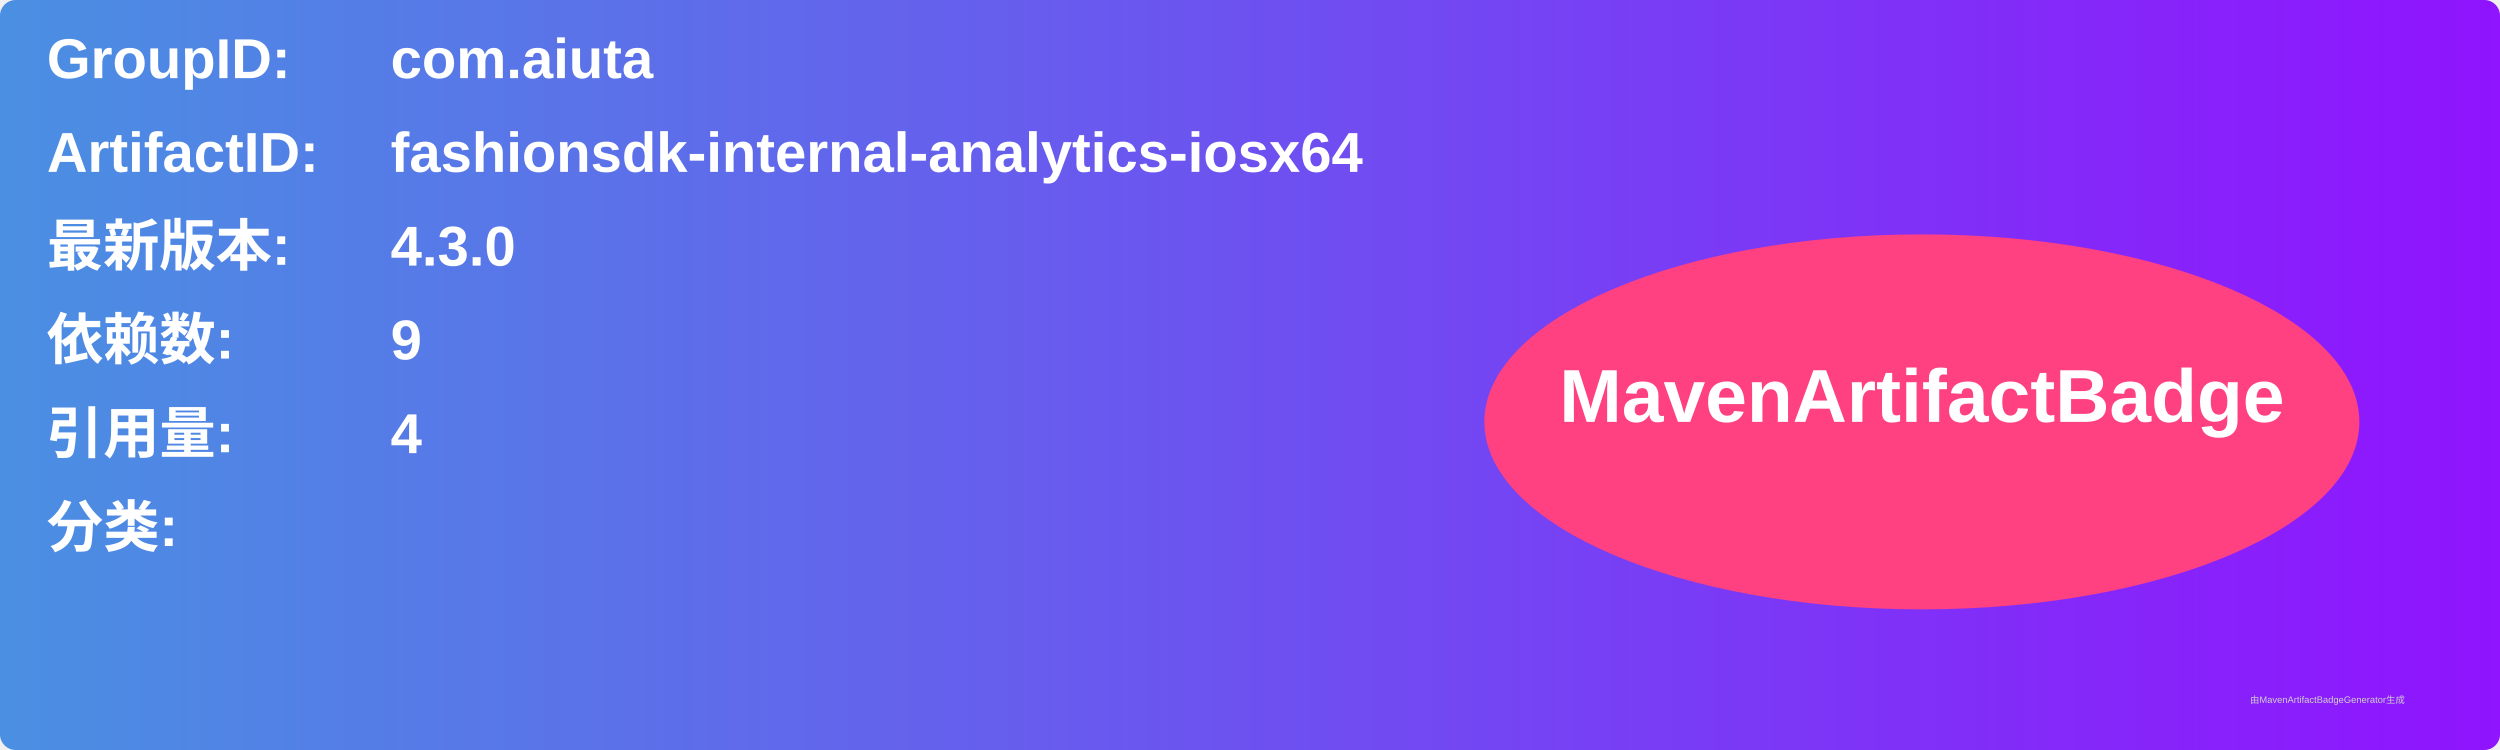
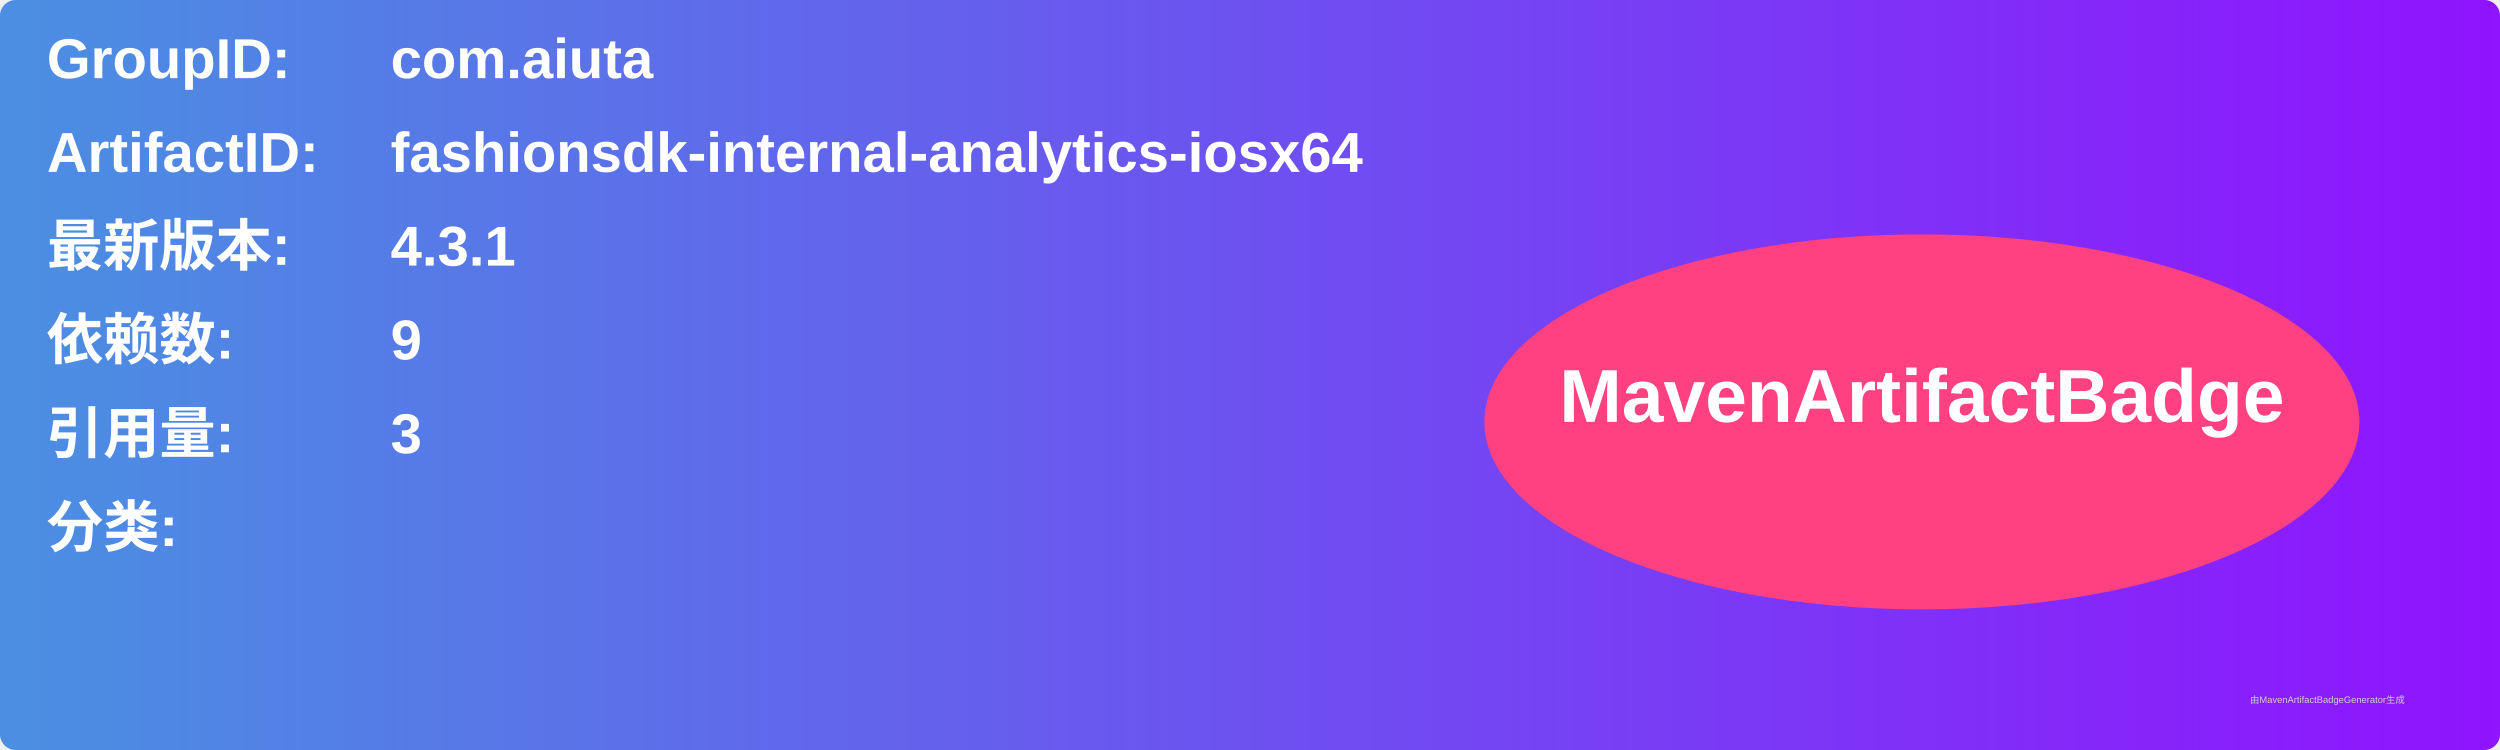
<svg xmlns="http://www.w3.org/2000/svg" width="800" height="240" viewBox="0 0 800 240">
  <linearGradient id="grad" x1="0%" y1="0%" x2="100%" y2="0%">
    <stop offset="0%" stop-color="#4a90e2" />
    <stop offset="100%" stop-color="#9013fe" />
  </linearGradient>
  <rect width="100%" height="100%" rx="5" ry="5" fill="url(#grad)" />
  <g transform="translate(15, 15)">
    <text x="0" y="10" font-family="Arial" font-size="18" fill="white" font-weight="bold" width="260">GroupID:</text>
    <text x="110" y="10" font-family="Arial" font-size="18" fill="white" font-weight="bold" width="460">com.aiuta</text>
    <text x="0" y="40" font-family="Arial" font-size="18" fill="white" font-weight="bold" width="260">ArtifactID:</text>
    <text x="110" y="40" font-family="Arial" font-size="18" fill="white" font-weight="bold" width="460">fashionsdk-internal-analytics-iosx64</text>
    <text x="0" y="70" font-family="Arial" font-size="18" fill="white" font-weight="bold">最新版本:</text>
    <text x="110" y="70" font-family="Arial" font-size="18" fill="white" font-weight="bold">
-       <tspan font-weight="bold">4.3.0</tspan>
+       <tspan font-weight="bold">4.3.1</tspan>
    </text>
    <text x="0" y="100" font-family="Arial" font-size="18" fill="white" font-weight="bold">依赖数: </text>
    <text x="110" y="100" font-family="Arial" font-size="18" fill="white">
      <tspan font-weight="bold">9</tspan>
    </text>
    <text x="0" y="130" font-family="Arial" font-size="18" fill="white" font-weight="bold">引用量: </text>
    <text x="110" y="130" font-family="Arial" font-size="18" fill="white">
-       <tspan font-weight="bold">4</tspan>
+       <tspan font-weight="bold">3</tspan>
    </text>
    <text x="0" y="160" font-family="Arial" font-size="18" fill="white" font-weight="bold">分类:</text>
    <text x="10" y="190" font-family="Arial" font-size="10" fill="white">
      <tspan font-weight="bold" />
    </text>
    <ellipse cx="600" cy="120" rx="140" ry="60" fill="#ff4081" />
    <text x="600" y="120" text-anchor="middle" font-family="Arial" font-size="24" fill="white" font-weight="bold">MavenArtifactBadge</text>
  </g>
  <text x="720" y="225" font-family="Arial" font-size="3" fill="#d0d0d0">由MavenArtifactBadgeGenerator生成</text>
</svg>
